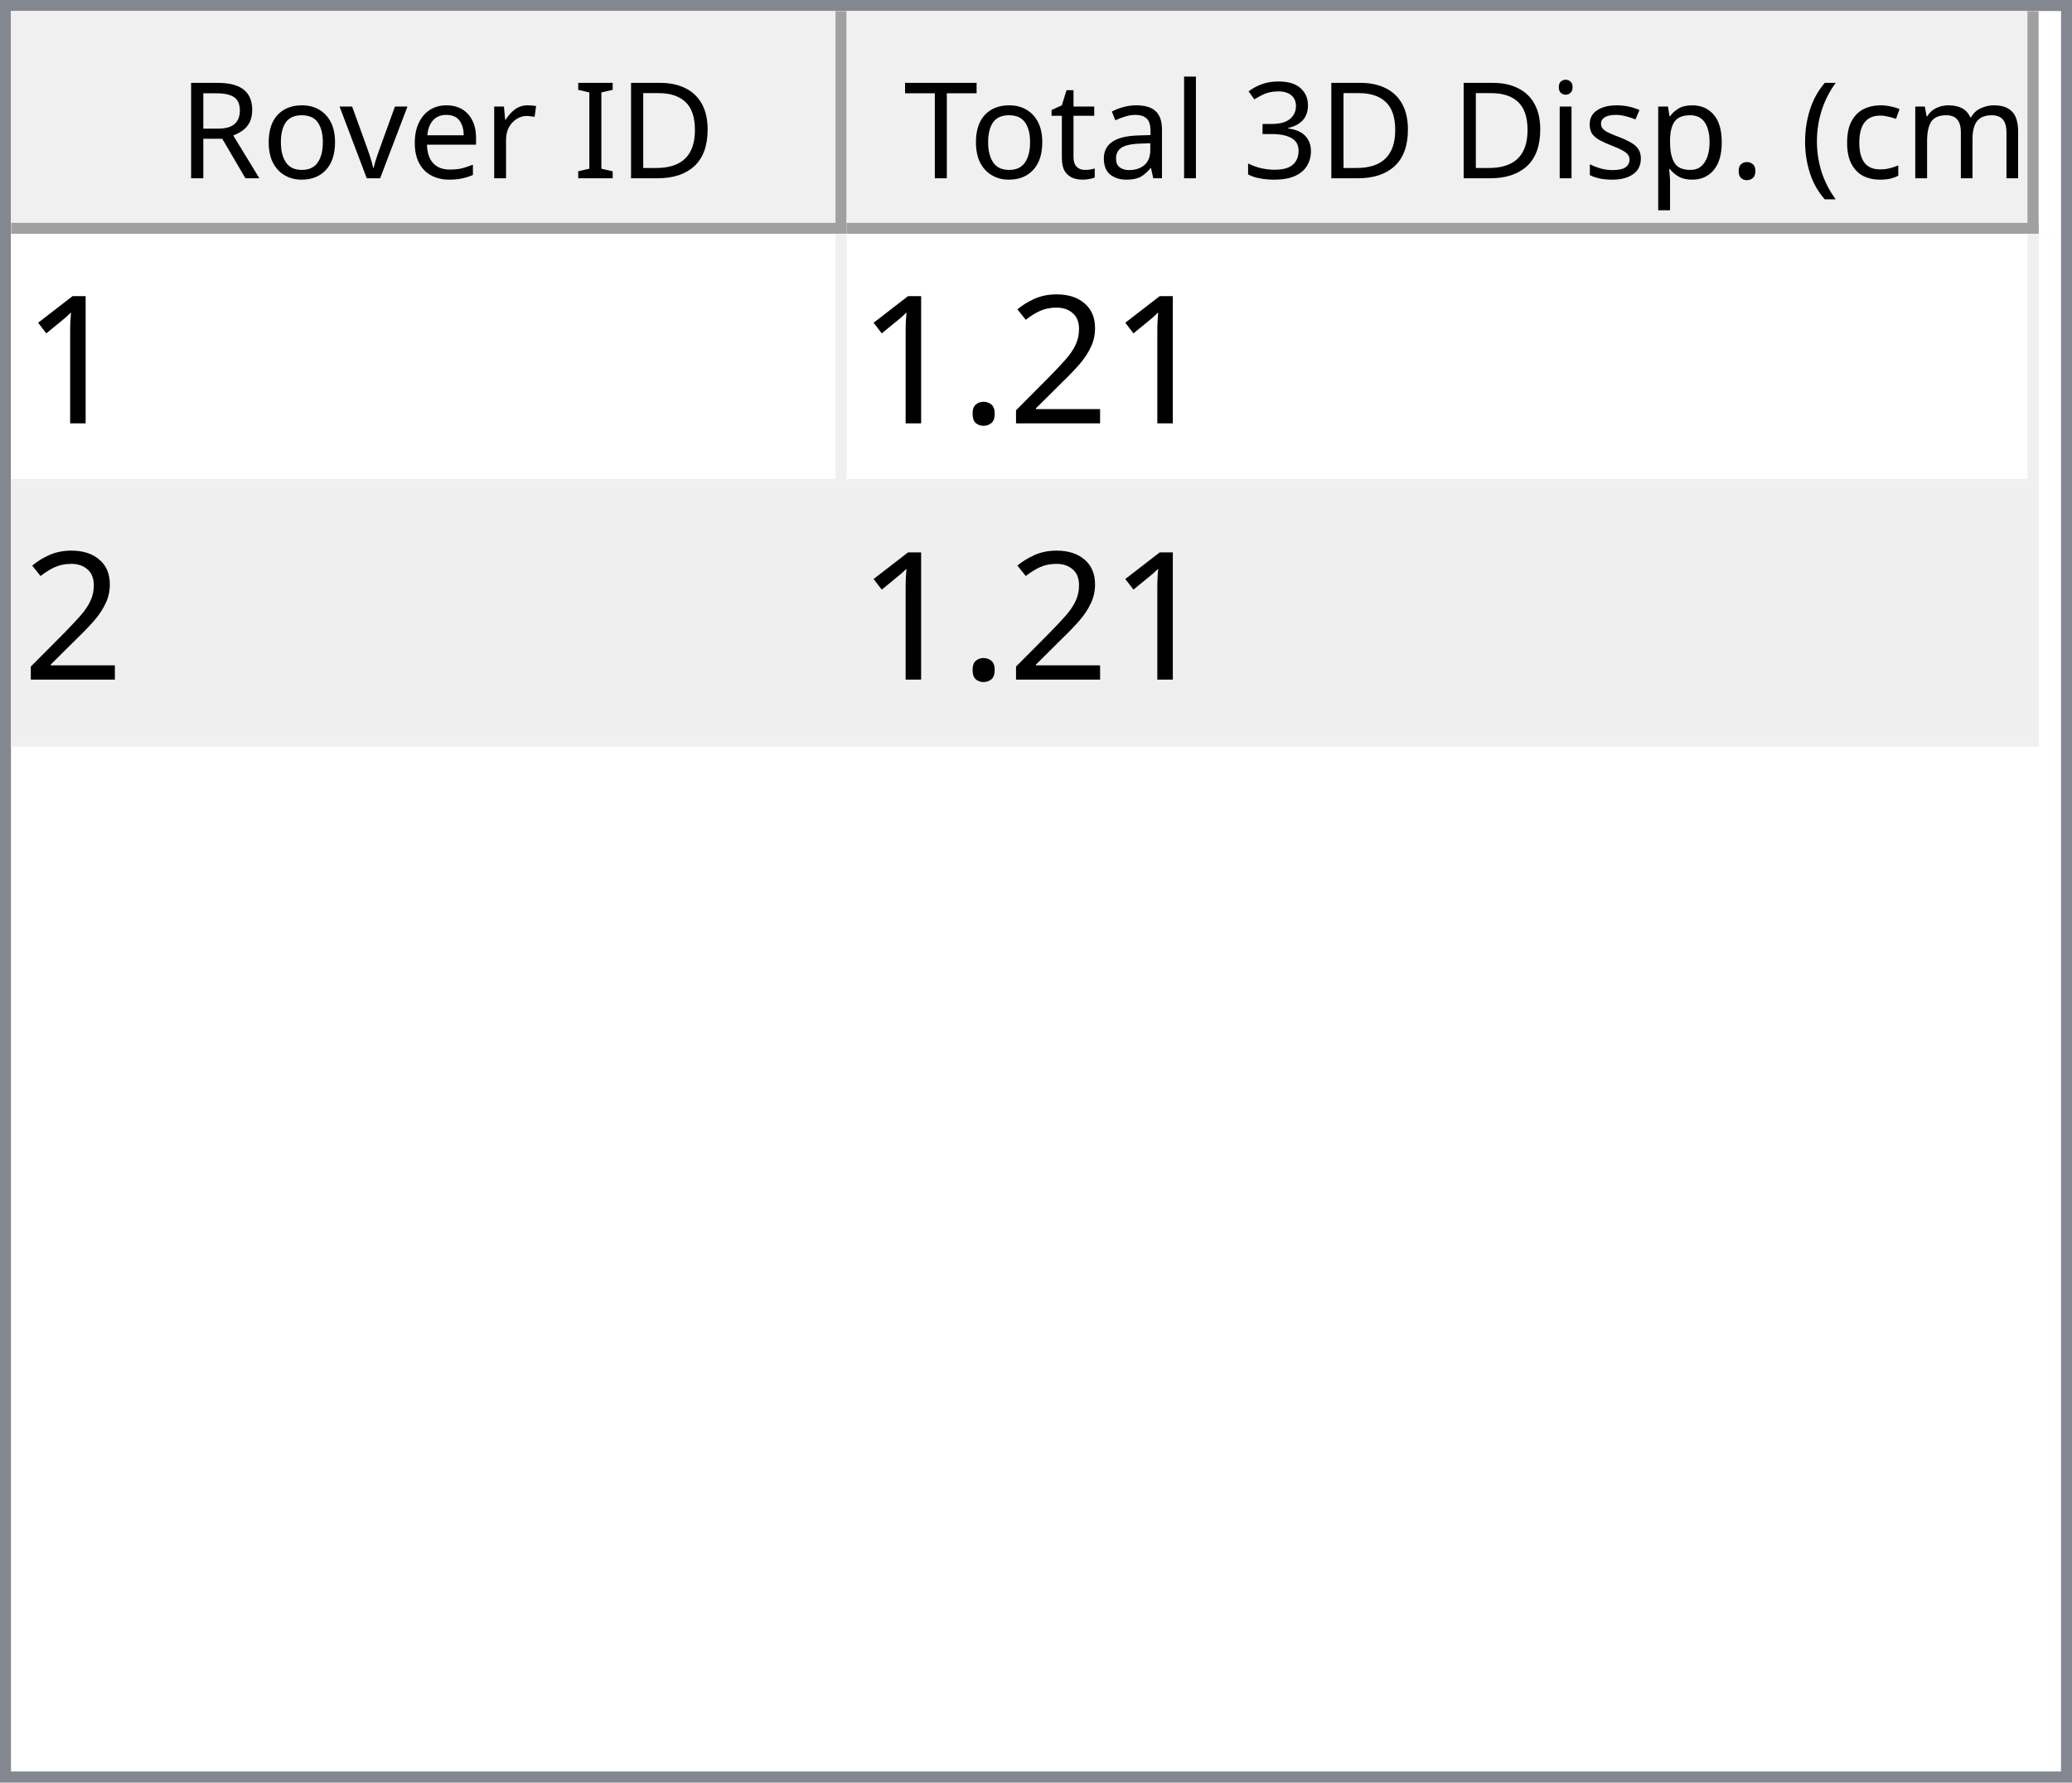
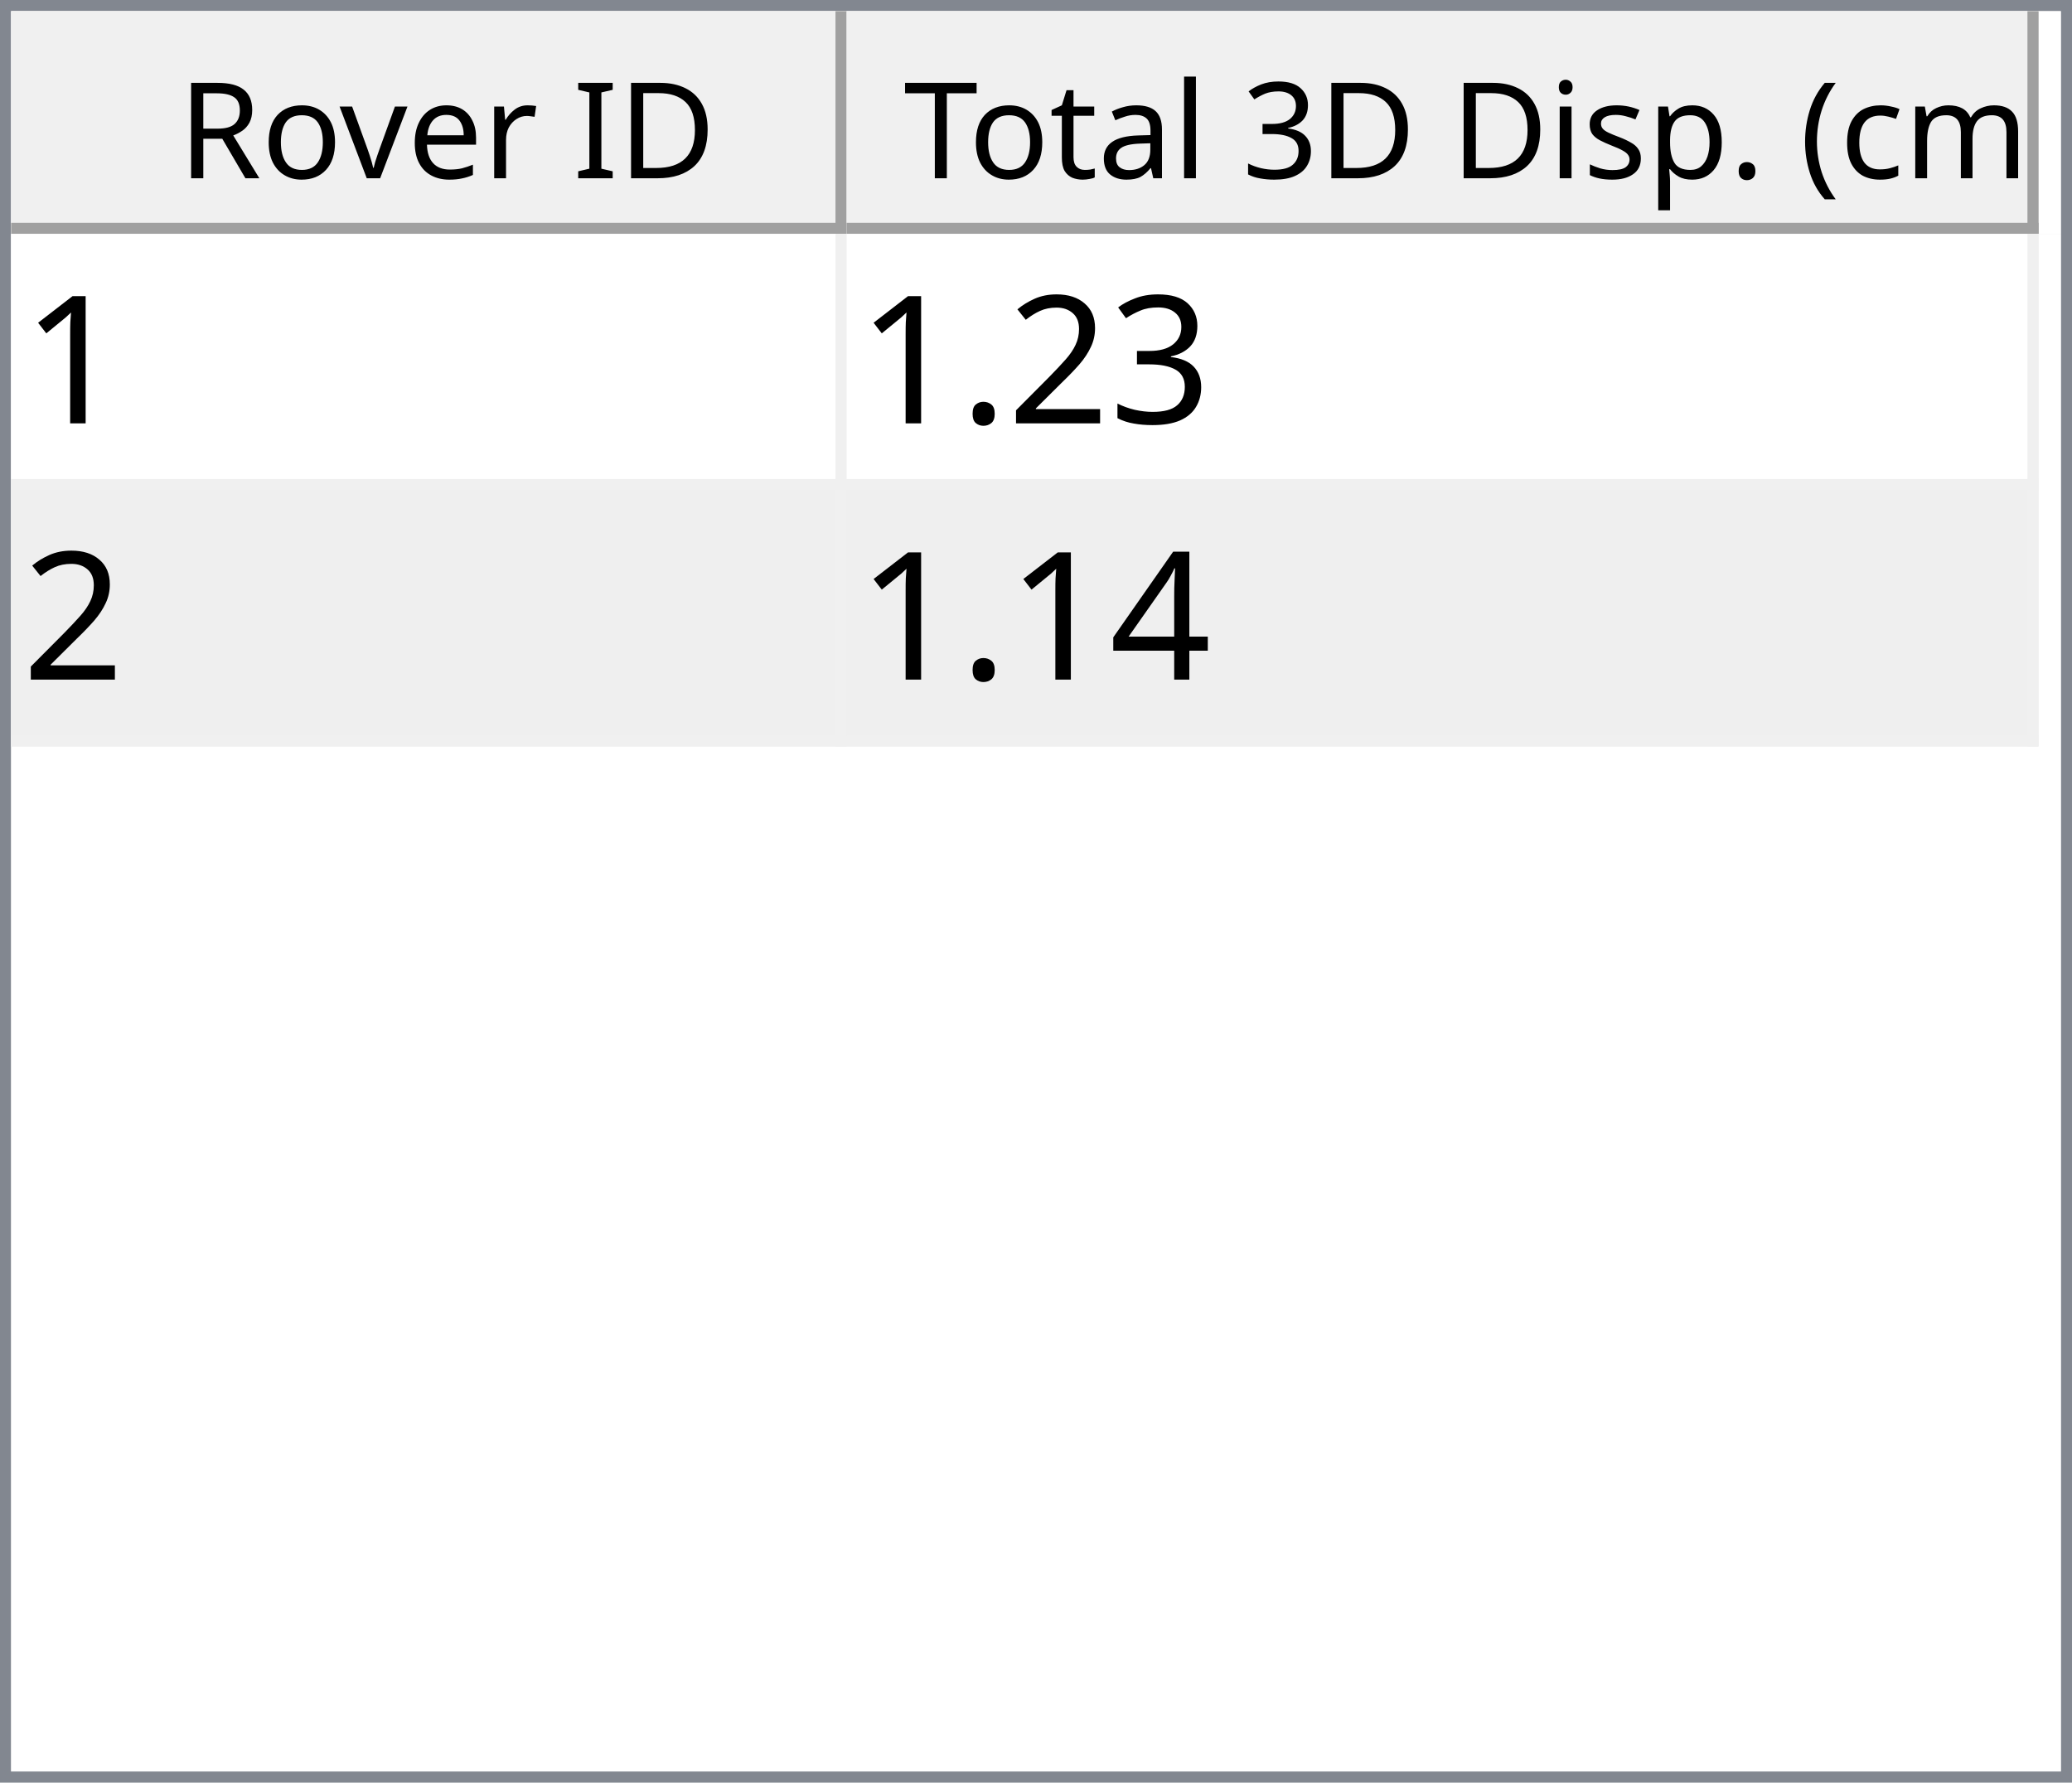
<svg xmlns="http://www.w3.org/2000/svg" style="fill-opacity:1; color-rendering:auto; color-interpolation:auto; text-rendering:auto; stroke:black; stroke-linecap:square; stroke-miterlimit:10; shape-rendering:auto; stroke-opacity:1; fill:black; stroke-dasharray:none; font-weight:normal; stroke-width:1; font-family:'Dialog'; font-style:normal; stroke-linejoin:miter; font-size:12px; stroke-dashoffset:0; image-rendering:auto;" width="186" height="160">
  <defs id="genericDefs" />
  <g>
    <defs id="defs1">
      <clipPath clipPathUnits="userSpaceOnUse" id="clipPath1">
        <path d="M0 0 L186 0 L186 160 L0 160 L0 0 Z" />
      </clipPath>
      <clipPath clipPathUnits="userSpaceOnUse" id="clipPath2">
        <path d="M0 0 L0 160 L186 160 L186 0 Z" />
      </clipPath>
      <clipPath clipPathUnits="userSpaceOnUse" id="clipPath3">
        <path d="M0 0 L0 20 L184 20 L184 0 Z" />
      </clipPath>
      <clipPath clipPathUnits="userSpaceOnUse" id="clipPath4">
        <path d="M0 0 L0 20 L75 20 L75 0 Z" />
      </clipPath>
      <clipPath clipPathUnits="userSpaceOnUse" id="clipPath5">
        <path d="M1 1 L1 19 L74 19 L74 1 Z" />
      </clipPath>
      <clipPath clipPathUnits="userSpaceOnUse" id="clipPath6">
        <path d="M0 0 L0 18 L73 18 L73 0 Z" />
      </clipPath>
      <clipPath clipPathUnits="userSpaceOnUse" id="clipPath7">
        <path d="M-0.5 -0.5 L-0.5 19.5 L74.5 19.5 L74.5 -0.5 Z" />
      </clipPath>
      <clipPath clipPathUnits="userSpaceOnUse" id="clipPath8">
        <path d="M0 0 L0 20 L107 20 L107 0 Z" />
      </clipPath>
      <clipPath clipPathUnits="userSpaceOnUse" id="clipPath9">
        <path d="M1 1 L1 19 L106 19 L106 1 Z" />
      </clipPath>
      <clipPath clipPathUnits="userSpaceOnUse" id="clipPath10">
        <path d="M0 0 L0 18 L105 18 L105 0 Z" />
      </clipPath>
      <clipPath clipPathUnits="userSpaceOnUse" id="clipPath11">
        <path d="M-0.5 -0.5 L-0.5 19.5 L106.5 19.5 L106.5 -0.5 Z" />
      </clipPath>
      <clipPath clipPathUnits="userSpaceOnUse" id="clipPath12">
        <path d="M0 0 L0 138 L184 138 L184 0 Z" />
      </clipPath>
      <clipPath clipPathUnits="userSpaceOnUse" id="clipPath13">
        <path d="M0 0 L0 46 L182 46 L182 0 Z" />
      </clipPath>
      <clipPath clipPathUnits="userSpaceOnUse" id="clipPath14">
        <path d="M-0.5 -0.5 L-0.5 45.5 L181.5 45.5 L181.5 -0.5 Z" />
      </clipPath>
      <clipPath clipPathUnits="userSpaceOnUse" id="clipPath15">
        <path d="M0 0 L0 22 L74 22 L74 0 Z" />
      </clipPath>
      <clipPath clipPathUnits="userSpaceOnUse" id="clipPath16">
        <path d="M0 0 L0 22 L106 22 L106 0 Z" />
      </clipPath>
      <font horiz-adv-x="64.551" id="font1">
        <font-face ascent="107.91" descent="25.098" units-per-em="100" style="font-style:normal; font-family:Segoe UI; font-weight:normal;" />
        <missing-glyph horiz-adv-x="64.551" d="M8.109 0 L8.109 68.266 L56.453 68.266 L56.453 0 L8.109 0 ZM15.328 7.234 L49.219 7.234 L49.219 61.031 L15.328 61.031 L15.328 7.234 Z" />
        <glyph unicode="D" horiz-adv-x="70.117" d="M9.188 0 L9.188 70.016 L28.516 70.016 Q65.531 70.016 65.531 35.891 Q65.531 19.672 55.25 9.836 Q44.969 0 27.734 0 L9.188 0 ZM17.391 62.594 L17.391 7.422 L27.828 7.422 Q41.609 7.422 49.273 14.797 Q56.938 22.172 56.938 35.688 Q56.938 62.594 28.328 62.594 L17.391 62.594 Z" />
        <glyph unicode="I" horiz-adv-x="26.611" d="M17.391 0 L9.188 0 L9.188 70.016 L17.391 70.016 L17.391 0 Z" />
        <glyph unicode=" " horiz-adv-x="27.393" d="" />
        <glyph unicode="r" horiz-adv-x="34.766" d="M34.188 41.891 Q32.078 43.5 28.125 43.5 Q23 43.5 19.555 38.672 Q16.109 33.844 16.109 25.484 L16.109 0 L8.109 0 L8.109 50 L16.109 50 L16.109 39.703 L16.312 39.703 Q18.016 44.969 21.531 47.922 Q25.047 50.875 29.391 50.875 Q32.516 50.875 34.188 50.203 L34.188 41.891 Z" />
        <glyph unicode="e" horiz-adv-x="52.295" d="M48.297 23 L12.984 23 Q13.188 14.656 17.484 10.109 Q21.781 5.562 29.297 5.562 Q37.75 5.562 44.828 11.141 L44.828 3.609 Q38.234 -1.172 27.391 -1.172 Q16.797 -1.172 10.742 5.641 Q4.688 12.453 4.688 24.812 Q4.688 36.469 11.305 43.82 Q17.922 51.172 27.734 51.172 Q37.547 51.172 42.922 44.828 Q48.297 38.484 48.297 27.203 L48.297 23 ZM40.094 29.781 Q40.047 36.719 36.75 40.578 Q33.453 44.438 27.594 44.438 Q21.922 44.438 17.969 40.383 Q14.016 36.328 13.094 29.781 L40.094 29.781 Z" />
        <glyph unicode="v" horiz-adv-x="47.9" d="M47.406 50 L27.484 0 L19.625 0 L0.688 50 L9.469 50 L22.172 13.672 Q23.578 9.672 23.922 6.688 L24.125 6.688 Q24.609 10.453 25.688 13.484 L38.969 50 L47.406 50 Z" />
        <glyph unicode="o" horiz-adv-x="58.594" d="M29 -1.172 Q17.922 -1.172 11.305 5.836 Q4.688 12.844 4.688 24.422 Q4.688 37.016 11.57 44.094 Q18.453 51.172 30.172 51.172 Q41.359 51.172 47.633 44.289 Q53.906 37.406 53.906 25.203 Q53.906 13.234 47.141 6.031 Q40.375 -1.172 29 -1.172 ZM29.594 44.438 Q21.875 44.438 17.383 39.188 Q12.891 33.938 12.891 24.703 Q12.891 15.828 17.43 10.695 Q21.969 5.562 29.594 5.562 Q37.359 5.562 41.531 10.594 Q45.703 15.625 45.703 24.906 Q45.703 34.281 41.531 39.359 Q37.359 44.438 29.594 44.438 Z" />
        <glyph unicode="R" horiz-adv-x="59.814" d="M59.375 0 L49.609 0 L37.891 19.625 Q36.281 22.359 34.766 24.289 Q33.25 26.219 31.664 27.438 Q30.078 28.656 28.25 29.219 Q26.422 29.781 24.125 29.781 L17.391 29.781 L17.391 0 L9.188 0 L9.188 70.016 L30.078 70.016 Q34.672 70.016 38.555 68.867 Q42.438 67.719 45.289 65.375 Q48.141 63.031 49.758 59.547 Q51.375 56.062 51.375 51.375 Q51.375 47.703 50.273 44.656 Q49.172 41.609 47.148 39.211 Q45.125 36.812 42.266 35.133 Q39.406 33.453 35.844 32.516 L35.844 32.328 Q37.594 31.547 38.891 30.547 Q40.188 29.547 41.359 28.18 Q42.531 26.812 43.68 25.078 Q44.828 23.344 46.234 21.047 L59.375 0 ZM17.391 62.594 L17.391 37.203 L28.516 37.203 Q31.594 37.203 34.203 38.133 Q36.812 39.062 38.719 40.797 Q40.625 42.531 41.703 45.047 Q42.781 47.562 42.781 50.688 Q42.781 56.297 39.141 59.445 Q35.5 62.594 28.609 62.594 L17.391 62.594 Z" />
        <glyph unicode=")" horiz-adv-x="30.176" d="M8.297 -15.922 L1.172 -15.922 Q16.406 2.344 16.406 26.812 Q16.406 51.469 1.078 70.016 L8.297 70.016 Q23.531 52.156 23.531 26.703 Q23.531 1.375 8.297 -15.922 Z" />
        <glyph unicode="m" horiz-adv-x="86.133" d="M79.109 0 L71.094 0 L71.094 28.719 Q71.094 37.016 68.531 40.727 Q65.969 44.438 59.906 44.438 Q54.781 44.438 51.195 39.75 Q47.609 35.062 47.609 28.516 L47.609 0 L39.594 0 L39.594 29.688 Q39.594 44.438 28.219 44.438 Q22.953 44.438 19.531 40.016 Q16.109 35.594 16.109 28.516 L16.109 0 L8.109 0 L8.109 50 L16.109 50 L16.109 42.094 L16.312 42.094 Q21.625 51.172 31.844 51.172 Q36.969 51.172 40.773 48.312 Q44.578 45.453 46 40.828 Q51.562 51.172 62.594 51.172 Q79.109 51.172 79.109 30.812 L79.109 0 Z" />
        <glyph unicode="c" horiz-adv-x="46.191" d="M42.188 2.297 Q36.422 -1.172 28.516 -1.172 Q17.828 -1.172 11.258 5.789 Q4.688 12.75 4.688 23.828 Q4.688 36.188 11.766 43.68 Q18.844 51.172 30.672 51.172 Q37.25 51.172 42.281 48.734 L42.281 40.531 Q36.719 44.438 30.375 44.438 Q22.703 44.438 17.797 38.945 Q12.891 33.453 12.891 24.516 Q12.891 15.719 17.508 10.641 Q22.125 5.562 29.891 5.562 Q36.422 5.562 42.188 9.906 L42.188 2.297 Z" />
        <glyph unicode="(" horiz-adv-x="30.176" d="M29.109 -15.922 L21.969 -15.922 Q6.844 1.375 6.844 26.703 Q6.844 52.156 21.969 70.016 L29.203 70.016 Q13.875 51.469 13.875 26.812 Q13.875 2.344 29.109 -15.922 Z" />
        <glyph unicode="." horiz-adv-x="21.68" d="M10.891 -1.078 Q8.641 -1.078 7.055 0.539 Q5.469 2.156 5.469 4.391 Q5.469 6.641 7.055 8.273 Q8.641 9.906 10.891 9.906 Q13.188 9.906 14.797 8.273 Q16.406 6.641 16.406 4.391 Q16.406 2.156 14.797 0.539 Q13.188 -1.078 10.891 -1.078 Z" />
        <glyph unicode="p" horiz-adv-x="58.789" d="M16.312 7.234 L16.109 7.234 L16.109 -23 L8.109 -23 L8.109 50 L16.109 50 L16.109 41.219 L16.312 41.219 Q22.219 51.172 33.594 51.172 Q43.266 51.172 48.688 44.461 Q54.109 37.75 54.109 26.469 Q54.109 13.922 48 6.375 Q41.891 -1.172 31.297 -1.172 Q21.578 -1.172 16.312 7.234 ZM16.109 27.391 L16.109 20.406 Q16.109 14.203 20.141 9.883 Q24.172 5.562 30.375 5.562 Q37.641 5.562 41.773 11.133 Q45.906 16.703 45.906 26.609 Q45.906 34.969 42.047 39.703 Q38.188 44.438 31.594 44.438 Q24.609 44.438 20.359 39.578 Q16.109 34.719 16.109 27.391 Z" />
        <glyph unicode="s" horiz-adv-x="42.432" d="M5.078 1.812 L5.078 10.406 Q11.625 5.562 19.484 5.562 Q30.031 5.562 30.031 12.594 Q30.031 14.594 29.125 15.992 Q28.219 17.391 26.68 18.461 Q25.141 19.531 23.07 20.383 Q21 21.234 18.609 22.172 Q15.281 23.484 12.766 24.828 Q10.25 26.172 8.57 27.859 Q6.891 29.547 6.031 31.695 Q5.172 33.844 5.172 36.719 Q5.172 40.234 6.789 42.945 Q8.406 45.656 11.086 47.484 Q13.766 49.312 17.211 50.242 Q20.656 51.172 24.312 51.172 Q30.812 51.172 35.938 48.922 L35.938 40.828 Q30.422 44.438 23.25 44.438 Q21 44.438 19.195 43.922 Q17.391 43.406 16.094 42.477 Q14.797 41.547 14.086 40.258 Q13.375 38.969 13.375 37.406 Q13.375 35.453 14.086 34.133 Q14.797 32.812 16.164 31.789 Q17.531 30.766 19.484 29.938 Q21.438 29.109 23.922 28.125 Q27.25 26.859 29.883 25.516 Q32.516 24.172 34.375 22.484 Q36.234 20.797 37.234 18.602 Q38.234 16.406 38.234 13.375 Q38.234 9.672 36.602 6.938 Q34.969 4.203 32.234 2.398 Q29.5 0.594 25.93 -0.289 Q22.359 -1.172 18.453 -1.172 Q10.75 -1.172 5.078 1.812 Z" />
        <glyph unicode="i" horiz-adv-x="24.219" d="M12.203 62.703 Q10.062 62.703 8.547 64.164 Q7.031 65.625 7.031 67.875 Q7.031 70.125 8.547 71.609 Q10.062 73.094 12.203 73.094 Q14.406 73.094 15.945 71.609 Q17.484 70.125 17.484 67.875 Q17.484 65.719 15.945 64.211 Q14.406 62.703 12.203 62.703 ZM16.109 0 L8.109 0 L8.109 50 L16.109 50 L16.109 0 Z" />
        <glyph unicode="3" horiz-adv-x="53.906" d="M46.531 19.828 Q46.531 15.094 44.75 11.211 Q42.969 7.328 39.719 4.57 Q36.469 1.812 31.93 0.297 Q27.391 -1.219 21.922 -1.219 Q11.922 -1.219 6 2.594 L6 11.188 Q13.094 5.609 22.219 5.609 Q25.875 5.609 28.828 6.539 Q31.781 7.469 33.906 9.227 Q36.031 10.984 37.18 13.477 Q38.328 15.969 38.328 19.094 Q38.328 32.812 18.797 32.812 L12.984 32.812 L12.984 39.594 L18.5 39.594 Q35.797 39.594 35.797 52.484 Q35.797 64.406 22.609 64.406 Q15.188 64.406 8.688 59.422 L8.688 67.188 Q15.375 71.188 24.609 71.188 Q29 71.188 32.57 69.969 Q36.141 68.75 38.68 66.555 Q41.219 64.359 42.609 61.281 Q44 58.203 44 54.5 Q44 40.672 30.031 36.719 L30.031 36.531 Q33.594 36.141 36.625 34.797 Q39.656 33.453 41.852 31.305 Q44.047 29.156 45.289 26.25 Q46.531 23.344 46.531 19.828 Z" />
        <glyph unicode="l" horiz-adv-x="24.219" d="M16.109 0 L8.109 0 L8.109 74.031 L16.109 74.031 L16.109 0 Z" />
        <glyph unicode="a" horiz-adv-x="50.879" d="M43.891 0 L35.891 0 L35.891 7.812 L35.688 7.812 Q30.469 -1.172 20.312 -1.172 Q12.844 -1.172 8.617 2.781 Q4.391 6.734 4.391 13.281 Q4.391 27.297 20.906 29.594 L35.891 31.688 Q35.891 44.438 25.594 44.438 Q16.547 44.438 9.281 38.281 L9.281 46.484 Q16.656 51.172 26.266 51.172 Q43.891 51.172 43.891 32.516 L43.891 0 ZM35.891 25.297 L23.828 23.641 Q18.266 22.859 15.43 20.875 Q12.594 18.891 12.594 13.875 Q12.594 10.203 15.211 7.883 Q17.828 5.562 22.172 5.562 Q28.125 5.562 32.008 9.742 Q35.891 13.922 35.891 20.312 L35.891 25.297 Z" />
        <glyph unicode="t" horiz-adv-x="33.887" d="M31.297 0.484 Q28.469 -1.078 23.828 -1.078 Q10.688 -1.078 10.688 13.578 L10.688 43.172 L2.094 43.172 L2.094 50 L10.688 50 L10.688 62.203 L18.703 64.797 L18.703 50 L31.297 50 L31.297 43.172 L18.703 43.172 L18.703 14.984 Q18.703 9.969 20.414 7.82 Q22.125 5.672 26.078 5.672 Q29.109 5.672 31.297 7.328 L31.297 0.484 Z" />
        <glyph unicode="T" horiz-adv-x="52.393" d="M50.594 62.594 L30.375 62.594 L30.375 0 L22.172 0 L22.172 62.594 L2 62.594 L2 70.016 L50.594 70.016 L50.594 62.594 Z" />
      </font>
      <font horiz-adv-x="75.0" id="font2">
        <font-face ascent="100.537" descent="21.973" units-per-em="100" style="font-style:normal; font-family:sans-serif; font-weight:normal;" />
        <missing-glyph horiz-adv-x="75.0" d="M12.5 0 L12.5 62.5 L62.5 62.5 L62.5 0 L12.5 0 ZM14.062 1.562 L60.938 1.562 L60.938 60.938 L14.062 60.938 L14.062 1.562 Z" />
        <glyph unicode="1" horiz-adv-x="55.615" d="M37.25 0 L28.469 0 L28.469 56 Q25.297 52.984 20.141 49.953 Q14.984 46.922 10.891 45.406 L10.891 53.906 Q18.266 57.375 23.781 62.305 Q29.297 67.234 31.594 71.875 L37.25 71.875 L37.25 0 Z" />
+         <glyph unicode="3" horiz-adv-x="55.615" d="M4.203 18.891 L12.984 20.062 Q14.5 12.594 18.141 9.297 Q21.781 6 27 6 Q33.203 6 37.477 10.297 Q41.75 14.594 41.75 20.953 Q41.75 27 37.797 30.93 Q33.844 34.859 27.734 34.859 Q25.25 34.859 21.531 33.891 L22.516 41.609 Q23.391 41.5 23.922 41.5 Q29.547 41.5 34.039 44.43 Q38.531 47.359 38.531 53.469 Q38.531 58.297 35.258 61.477 Q31.984 64.656 26.812 64.656 Q21.688 64.656 18.266 61.43 Q14.844 58.203 13.875 51.766 L5.078 53.328 Q6.688 62.156 12.398 67.016 Q18.109 71.875 26.609 71.875 Q32.469 71.875 37.398 69.359 Q42.328 66.844 44.945 62.5 Q47.562 58.156 47.562 53.266 Q47.562 48.641 45.07 44.828 Q42.578 41.016 37.703 38.766 Q44.047 37.312 47.562 32.695 Q51.078 28.078 51.078 21.141 Q51.078 11.766 44.242 5.25 Q37.406 -1.266 26.953 -1.266 Q17.531 -1.266 11.305 4.352 Q5.078 9.969 4.203 18.891 Z" />
        <glyph unicode="2" horiz-adv-x="55.615" d="M50.344 8.453 L50.344 0 L3.031 0 Q2.938 3.172 4.047 6.109 Q5.859 10.938 9.836 15.625 Q13.812 20.312 21.344 26.469 Q33.016 36.031 37.117 41.625 Q41.219 47.219 41.219 52.203 Q41.219 57.422 37.477 61.008 Q33.734 64.594 27.734 64.594 Q21.391 64.594 17.578 60.789 Q13.766 56.984 13.719 50.25 L4.688 51.172 Q5.609 61.281 11.664 66.578 Q17.719 71.875 27.938 71.875 Q38.234 71.875 44.242 66.164 Q50.25 60.453 50.25 52 Q50.25 47.703 48.492 43.555 Q46.734 39.406 42.656 34.812 Q38.578 30.219 29.109 22.219 Q21.188 15.578 18.945 13.211 Q16.703 10.844 15.234 8.453 L50.344 8.453 Z" />
        <glyph unicode="." horiz-adv-x="27.783" d="M9.078 0 L9.078 10.016 L19.094 10.016 L19.094 0 L9.078 0 Z" />
+         <glyph unicode="4" horiz-adv-x="55.615" d="M32.328 0 L32.328 17.141 L1.266 17.141 L1.266 25.203 L33.938 71.578 L41.109 71.578 L41.109 25.203 L50.781 25.203 L50.781 17.141 L41.109 17.141 L41.109 0 L32.328 0 ZM32.328 25.203 L32.328 57.469 L9.906 25.203 L32.328 25.203 Z" />
      </font>
    </defs>
    <g style="fill:white; stroke:white;">
      <rect x="0" y="0" width="186" style="clip-path:url(#clipPath1); stroke:none;" height="160" />
    </g>
    <g style="fill:white; text-rendering:optimizeSpeed; color-rendering:optimizeSpeed; image-rendering:optimizeSpeed; shape-rendering:crispEdges; stroke:white; color-interpolation:sRGB;">
      <rect x="0" width="186" height="160" y="0" style="stroke:none;" />
      <path style="stroke:none;" d="M0 160 L186 160 L186 0 L0 0 Z" />
    </g>
    <g style="fill:rgb(240,240,240); font-family:'Segoe UI'; stroke:rgb(240,240,240);">
      <rect x="0" y="0" width="186" style="clip-path:url(#clipPath2); stroke:none;" height="160" />
    </g>
    <g style="fill:rgb(130,135,144); font-family:'Segoe UI'; stroke:rgb(130,135,144);">
      <path d="M0 0 L186 0 L186 160 L0 160 L0 0 ZM1 1 L185 1 L185 159 L1 159 L1 1 Z" style="fill-rule:evenodd; clip-path:url(#clipPath2); stroke:none;" />
    </g>
    <g style="fill:white; font-family:'Segoe UI'; stroke:white;" transform="translate(1,1)">
      <rect x="0" y="0" width="184" style="clip-path:url(#clipPath3); stroke:none;" height="20" />
    </g>
    <g style="fill:rgb(240,240,240); font-family:'Segoe UI'; stroke:rgb(240,240,240);" transform="translate(1,1)">
      <rect x="0" y="0" width="75" style="clip-path:url(#clipPath4); stroke:none;" height="20" />
    </g>
    <g style="font-family:'Segoe UI';" transform="translate(2,2)">
      <text x="14" xml:space="preserve" y="14" style="clip-path:url(#clipPath6); stroke:none;">Rover ID</text>
    </g>
    <g style="fill:rgb(160,160,160); font-family:'Segoe UI'; stroke:rgb(160,160,160); stroke-linejoin:bevel;" transform="translate(1.5,1.5)">
      <line x1="74" x2="74" y1="0" style="fill:none; clip-path:url(#clipPath7);" y2="19" />
    </g>
    <g style="fill:rgb(160,160,160); font-family:'Segoe UI'; stroke:rgb(160,160,160); stroke-linejoin:bevel;" transform="matrix(1,0,0,1,1,1) translate(0.5,0.5)">
      <line x1="0" x2="74" y1="19" style="fill:none; clip-path:url(#clipPath7);" y2="19" />
    </g>
    <g style="fill:rgb(240,240,240); font-family:'Segoe UI'; stroke:rgb(240,240,240);" transform="translate(76,1)">
      <rect x="0" y="0" width="107" style="clip-path:url(#clipPath8); stroke:none;" height="20" />
    </g>
    <g style="font-family:'Segoe UI';" transform="translate(77,2)">
      <text x="1" xml:space="preserve" y="14" style="clip-path:url(#clipPath10); stroke:none;"> Total 3D Disp. (cm)</text>
    </g>
    <g style="fill:rgb(160,160,160); font-family:'Segoe UI'; stroke:rgb(160,160,160); stroke-linejoin:bevel;" transform="translate(76.5,1.5)">
      <line x1="106" x2="106" y1="0" style="fill:none; clip-path:url(#clipPath11);" y2="19" />
    </g>
    <g style="fill:rgb(160,160,160); font-family:'Segoe UI'; stroke:rgb(160,160,160); stroke-linejoin:bevel;" transform="matrix(1,0,0,1,76,1) translate(0.5,0.5)">
      <line x1="0" x2="106" y1="19" style="fill:none; clip-path:url(#clipPath11);" y2="19" />
    </g>
    <g style="fill:white; font-family:'Segoe UI'; stroke:white;" transform="translate(1,21)">
      <rect x="0" y="0" width="184" style="clip-path:url(#clipPath12); stroke:none;" height="138" />
    </g>
    <g style="fill:rgb(240,240,240); font-size:16px; font-family:sans-serif; stroke:rgb(240,240,240);" transform="translate(1,21)">
      <rect x="0" y="0" width="182" style="clip-path:url(#clipPath13); stroke:none;" height="46" />
      <line transform="translate(0.5,0.5)" x1="0" x2="181" y1="22" style="clip-path:url(#clipPath14); fill:none; stroke-linejoin:bevel;" y2="22" />
    </g>
    <g transform="matrix(1,0,0,1,1,21) translate(0.5,0.5)" style="fill:rgb(240,240,240); font-size:16px; font-family:sans-serif; stroke:rgb(240,240,240); stroke-linejoin:bevel;">
      <line x1="0" x2="181" y1="45" style="fill:none; clip-path:url(#clipPath14);" y2="45" />
    </g>
    <g transform="matrix(1,0,0,1,1,21) translate(0.5,0.5)" style="fill:rgb(240,240,240); font-size:16px; font-family:sans-serif; stroke:rgb(240,240,240); stroke-linejoin:bevel;">
      <line x1="74" x2="74" y1="0" style="fill:none; clip-path:url(#clipPath14);" y2="45" />
    </g>
    <g transform="matrix(1,0,0,1,1,21) translate(0.5,0.5)" style="fill:rgb(240,240,240); font-size:16px; font-family:sans-serif; stroke:rgb(240,240,240); stroke-linejoin:bevel;">
      <line x1="181" x2="181" y1="0" style="fill:none; clip-path:url(#clipPath14);" y2="45" />
    </g>
    <g style="fill:white; font-size:16px; font-family:sans-serif; stroke:white;" transform="matrix(1,0,0,1,1,21)">
      <rect x="0" y="0" width="74" style="clip-path:url(#clipPath15); stroke:none;" height="22" />
      <text x="1" y="17" style="fill:black; clip-path:url(#clipPath15); stroke:none;" xml:space="preserve">1</text>
    </g>
    <g style="fill:white; font-size:16px; font-family:sans-serif; stroke:white;" transform="matrix(1,0,0,1,1,21) translate(75,0)">
      <rect x="0" y="0" width="106" style="clip-path:url(#clipPath16); stroke:none;" height="22" />
-       <text x="1" y="17" style="fill:black; clip-path:url(#clipPath16); stroke:none;" xml:space="preserve">1.21</text>
+       <text x="1" y="17" style="fill:black; clip-path:url(#clipPath16); stroke:none;" xml:space="preserve">1.23</text>
    </g>
    <g style="fill:rgb(239,239,239); font-size:16px; font-family:sans-serif; stroke:rgb(239,239,239);" transform="matrix(1,0,0,1,1,21) translate(0,23)">
      <rect x="0" y="0" width="74" style="clip-path:url(#clipPath15); stroke:none;" height="22" />
      <text x="1" y="17" style="fill:black; clip-path:url(#clipPath15); stroke:none;" xml:space="preserve">2</text>
    </g>
    <g style="fill:rgb(239,239,239); font-size:16px; font-family:sans-serif; stroke:rgb(239,239,239);" transform="matrix(1,0,0,1,1,21) translate(75,23)">
      <rect x="0" y="0" width="106" style="clip-path:url(#clipPath16); stroke:none;" height="22" />
-       <text x="1" y="17" style="fill:black; clip-path:url(#clipPath16); stroke:none;" xml:space="preserve">1.21</text>
+       <text x="1" y="17" style="fill:black; clip-path:url(#clipPath16); stroke:none;" xml:space="preserve">1.14</text>
    </g>
  </g>
</svg>
